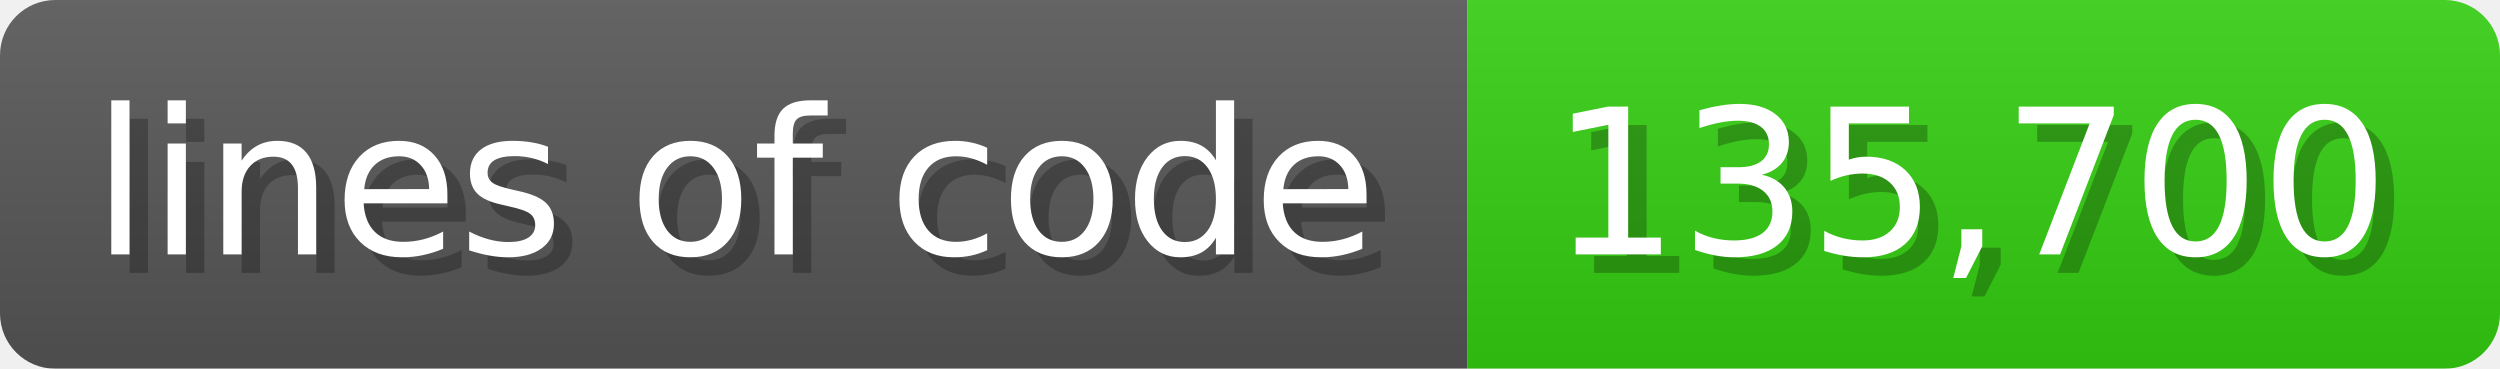
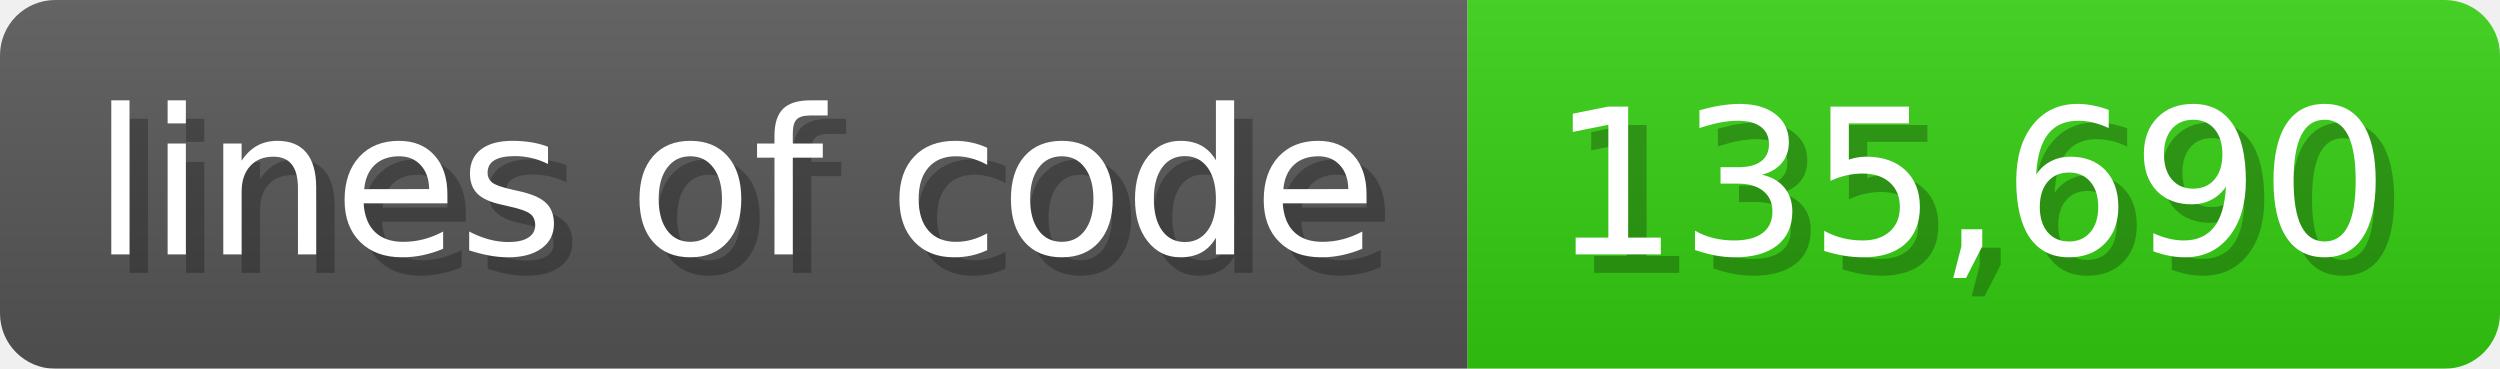
<svg xmlns="http://www.w3.org/2000/svg" width="135.6" height="20" viewBox="0 0 1356 200">
  <linearGradient id="a" x2="0" y2="100%">
    <stop offset="0" stop-opacity=".1" stop-color="#EEE" />
    <stop offset="1" stop-opacity=".1" />
  </linearGradient>
  <mask id="m">
    <rect width="1356" height="200" rx="30" fill="#FFF" />
  </mask>
  <g mask="url(#m)">
    <rect width="796" height="200" fill="#555" />
    <rect width="560" height="200" fill="#3C1" x="796" />
    <rect width="1356" height="200" fill="url(#a)" />
  </g>
  <g fill="#fff" text-anchor="start" font-family="Verdana,DejaVu Sans,sans-serif" font-size="110">
    <text x="60" y="148" textLength="696" fill="#000" opacity="0.25">lines of code</text>
    <text x="50" y="138" textLength="696">lines of code</text>
-     <text x="851" y="148" textLength="460" fill="#000" opacity="0.25">135,700</text>
-     <text x="841" y="138" textLength="460">135,700</text>
+     <text x="851" y="148" textLength="460" fill="#000" opacity="0.25">135,690</text>
+     <text x="841" y="138" textLength="460">135,690</text>
  </g>
</svg>
